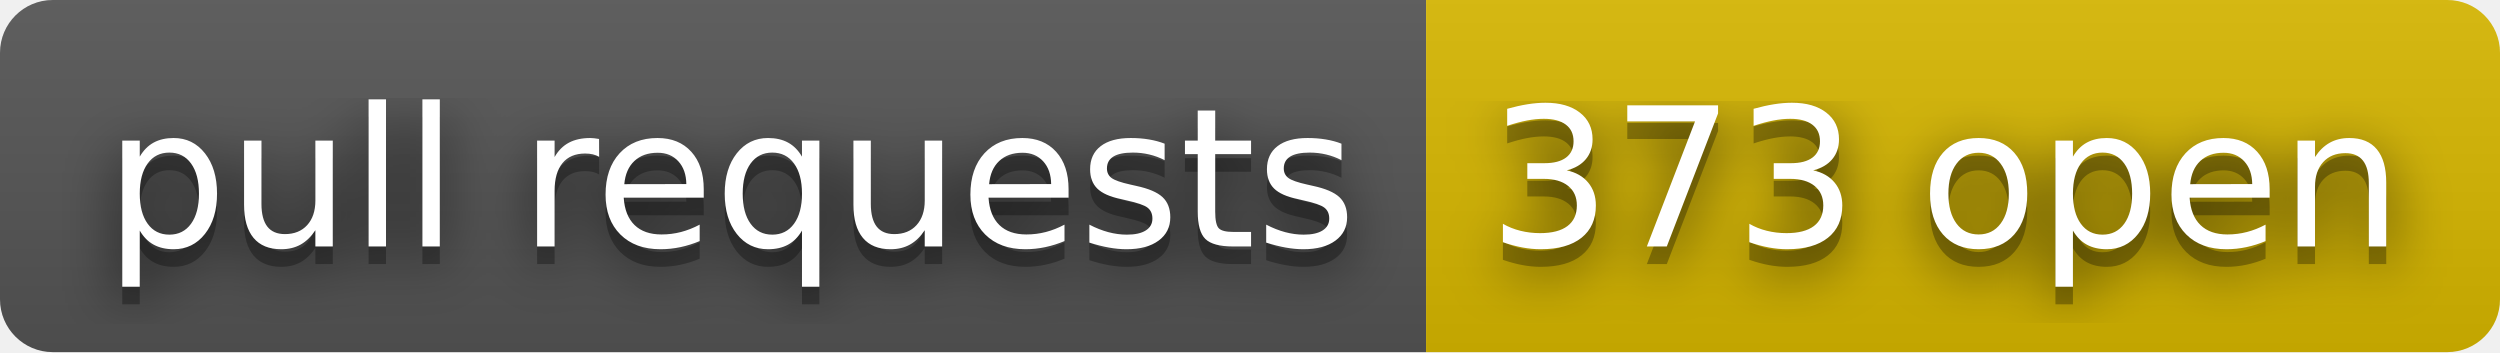
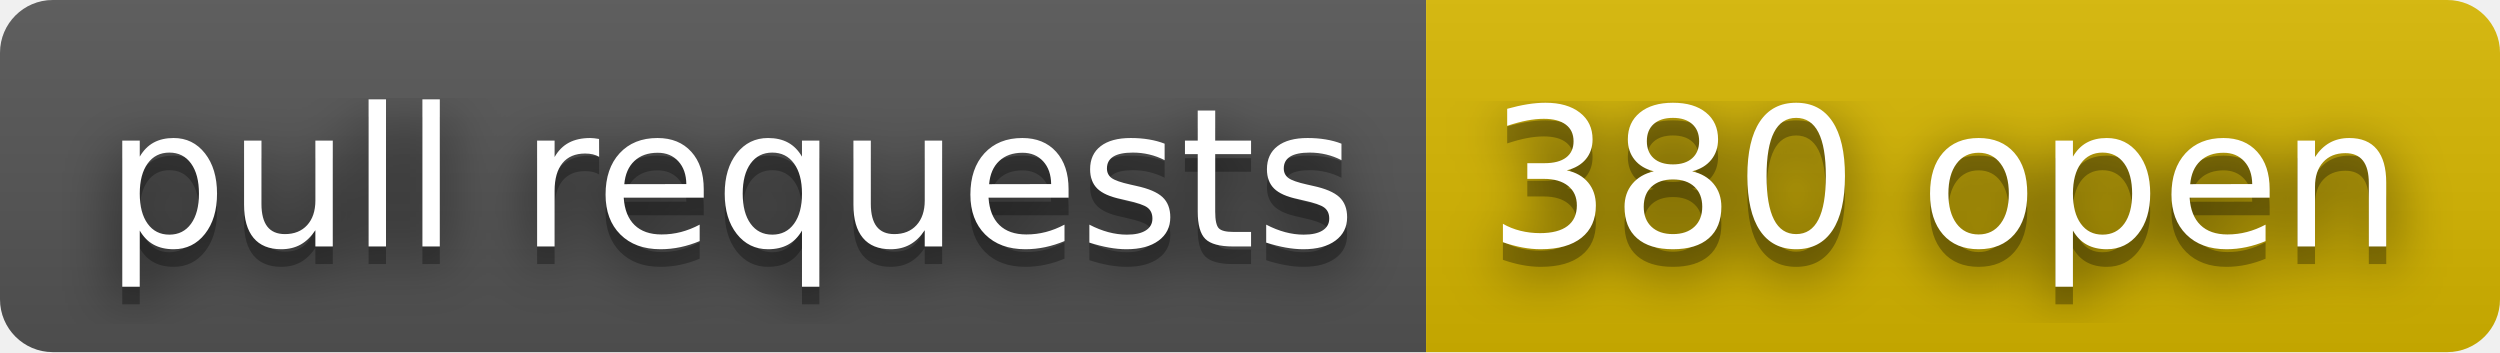
- <svg xmlns="http://www.w3.org/2000/svg" width="142" height="20" role="img" aria-label="pull requests: 373 open">
+ <svg xmlns="http://www.w3.org/2000/svg" width="142" height="20" role="img" aria-label="pull requests: 380 open">
  <filter id="blur">
    <feGaussianBlur stdDeviation="16" />
  </filter>
  <linearGradient id="s" x2="0" y2="100%">
    <stop offset="0" stop-color="#bbb" stop-opacity=".1" />
    <stop offset="1" stop-opacity=".1" />
  </linearGradient>
  <clipPath id="r">
    <rect width="142" height="20" rx="3" />
  </clipPath>
  <g clip-path="url(#r)">
    <rect width="81" height="20" fill="#555" />
    <rect x="81" width="61" height="20" fill="#d8b800" />
    <rect width="142" height="20" fill="url(#s)" />
  </g>
  <g fill="#fff" text-anchor="middle" font-family="Verdana,Geneva,DejaVu Sans,sans-serif" text-rendering="geometricPrecision" font-size="110">
    <g transform="scale(.1)">
      <g aria-hidden="true" fill="#010101">
        <text x="415" y="150" fill-opacity=".8" filter="url(#blur)" textLength="710">pull requests</text>
        <text x="415" y="150" fill-opacity=".3" textLength="710">pull requests</text>
      </g>
      <text x="415" y="140" textLength="710">pull requests</text>
    </g>
    <g transform="scale(.1)">
      <g aria-hidden="true" fill="#010101">
-         <text x="1105" y="150" fill-opacity=".8" filter="url(#blur)" textLength="510">373 open</text>
-         <text x="1105" y="150" fill-opacity=".3" textLength="510">373 open</text>
+         <text x="1105" y="150" fill-opacity=".8" filter="url(#blur)" textLength="510">380 open</text>
+         <text x="1105" y="150" fill-opacity=".3" textLength="510">380 open</text>
      </g>
-       <text x="1105" y="140" textLength="510">373 open</text>
+       <text x="1105" y="140" textLength="510">380 open</text>
    </g>
  </g>
</svg>
